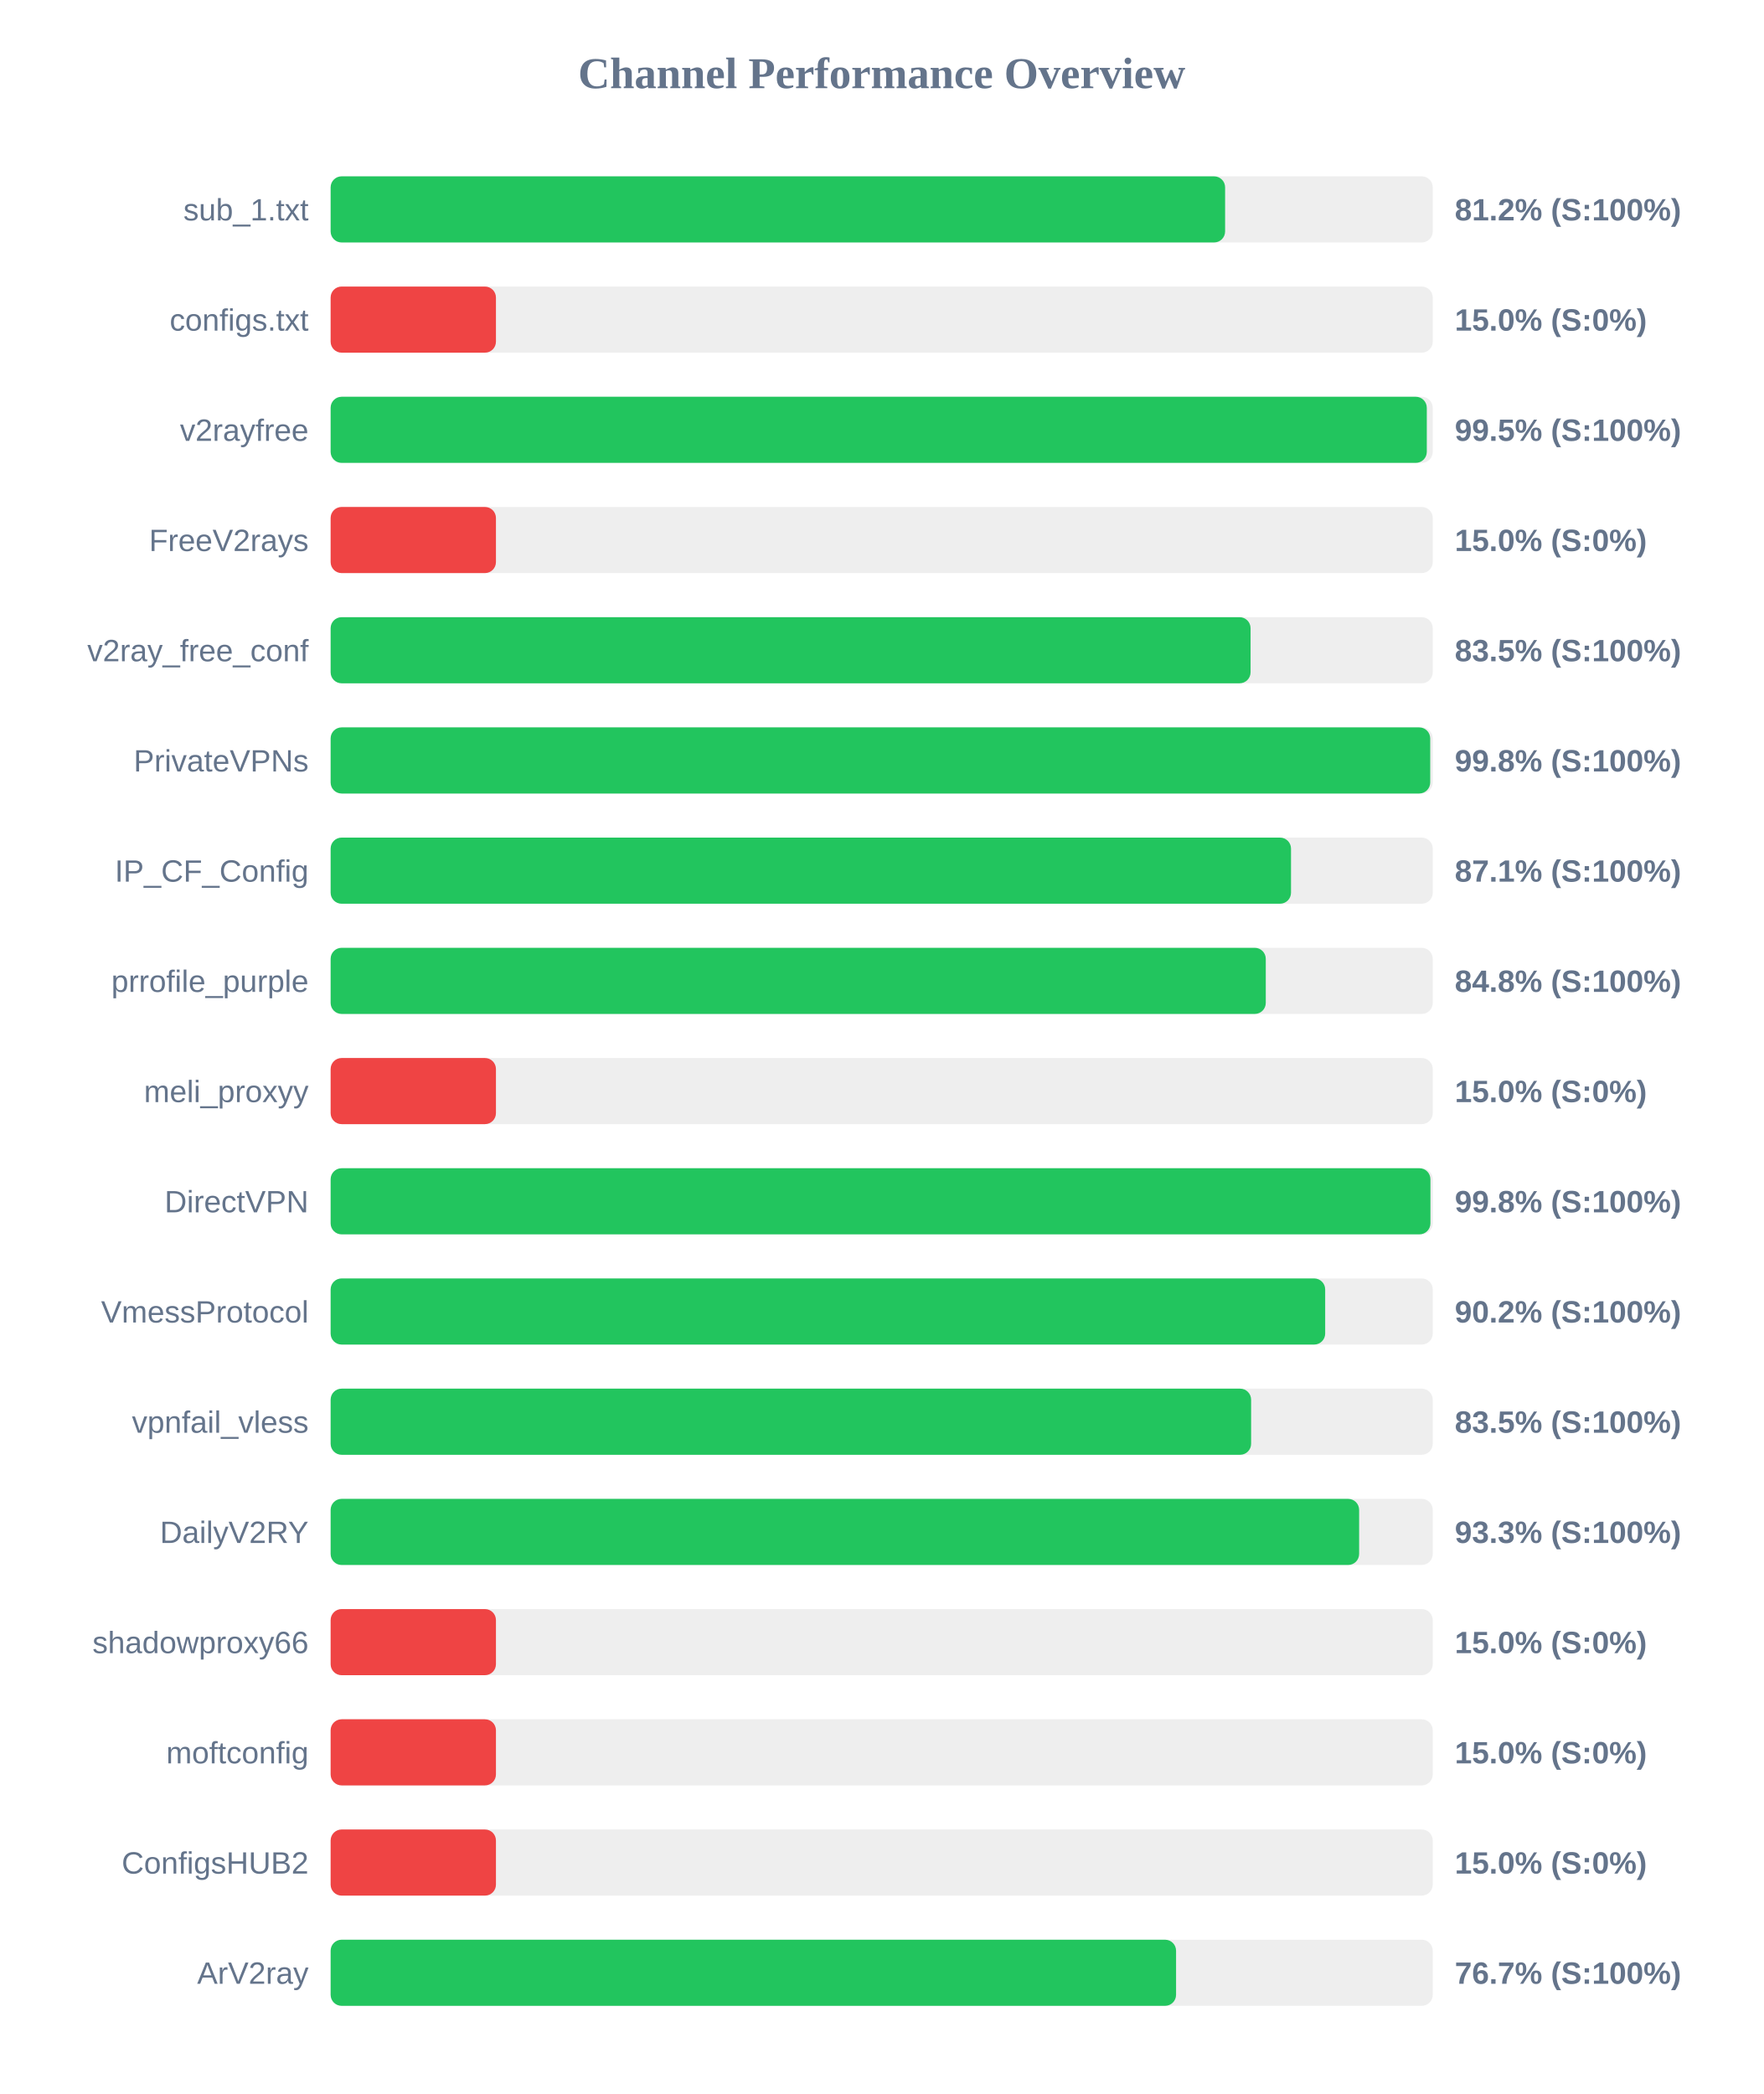
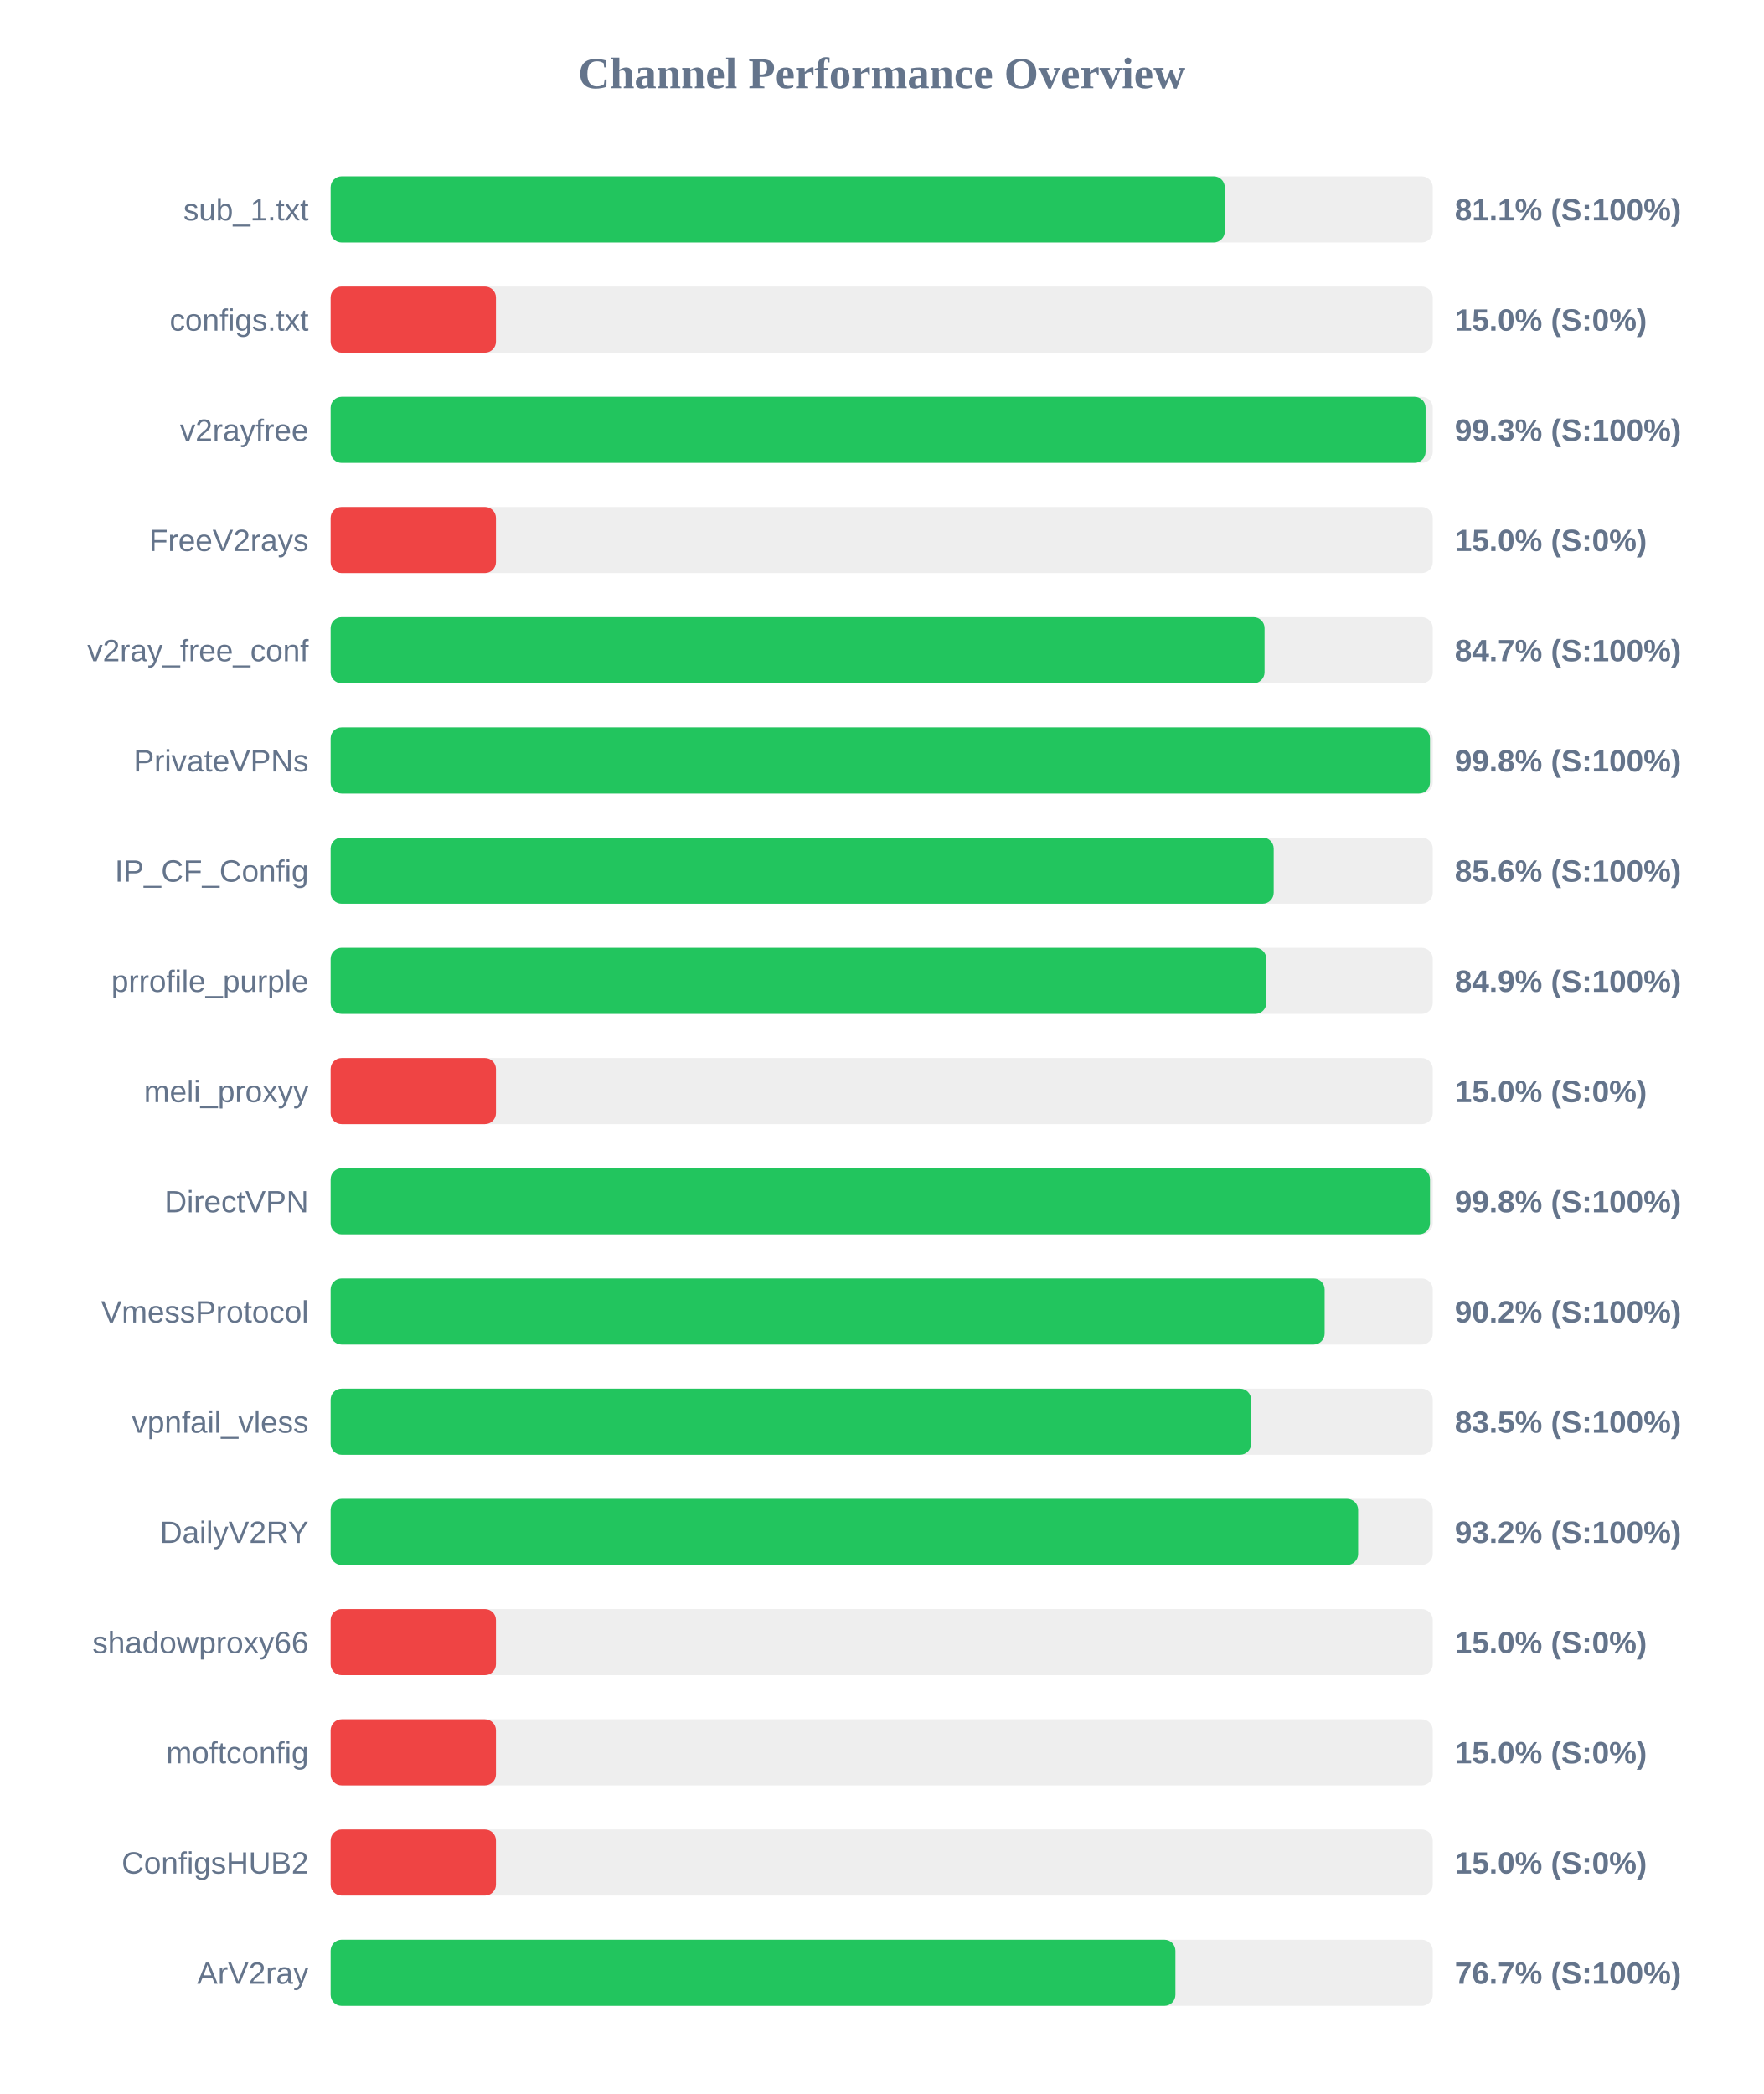
<svg xmlns="http://www.w3.org/2000/svg" width="800" height="950" version="1.1">
  <style>
        .row { font: 14px Arial; fill: #64748b; }
        .score { font: bold 14px Arial; fill: #64748b; }
    </style>
  <text x="400" y="40" text-anchor="middle" font-size="20px" font-weight="bold" fill="#64748b">Channel Performance Overview</text>
  <rect x="150" y="80" width="500" height="30" fill="#eee" rx="5" />
-   <rect x="150" y="80" width="405.8" height="30" fill="#22c55e" rx="5" />
+   <rect x="150" y="80" width="405.65" height="30" fill="#22c55e" rx="5" />
  <text x="140" y="100" text-anchor="end" class="row">sub_1.txt</text>
-   <text x="660" y="100" text-anchor="start" class="score">81.2% (S:100%)</text>
+   <text x="660" y="100" text-anchor="start" class="score">81.1% (S:100%)</text>
  <rect x="150" y="130" width="500" height="30" fill="#eee" rx="5" />
  <rect x="150" y="130" width="75.0" height="30" fill="#ef4444" rx="5" />
  <text x="140" y="150" text-anchor="end" class="row">configs.txt</text>
  <text x="660" y="150" text-anchor="start" class="score">15.0% (S:0%)</text>
  <rect x="150" y="180" width="500" height="30" fill="#eee" rx="5" />
-   <rect x="150" y="180" width="497.3" height="30" fill="#22c55e" rx="5" />
+   <rect x="150" y="180" width="496.75" height="30" fill="#22c55e" rx="5" />
  <text x="140" y="200" text-anchor="end" class="row">v2rayfree</text>
-   <text x="660" y="200" text-anchor="start" class="score">99.5% (S:100%)</text>
+   <text x="660" y="200" text-anchor="start" class="score">99.3% (S:100%)</text>
  <rect x="150" y="230" width="500" height="30" fill="#eee" rx="5" />
  <rect x="150" y="230" width="75.0" height="30" fill="#ef4444" rx="5" />
  <text x="140" y="250" text-anchor="end" class="row">FreeV2rays</text>
  <text x="660" y="250" text-anchor="start" class="score">15.0% (S:0%)</text>
  <rect x="150" y="280" width="500" height="30" fill="#eee" rx="5" />
-   <rect x="150" y="280" width="417.35" height="30" fill="#22c55e" rx="5" />
+   <rect x="150" y="280" width="423.7" height="30" fill="#22c55e" rx="5" />
  <text x="140" y="300" text-anchor="end" class="row">v2ray_free_conf</text>
-   <text x="660" y="300" text-anchor="start" class="score">83.5% (S:100%)</text>
+   <text x="660" y="300" text-anchor="start" class="score">84.7% (S:100%)</text>
  <rect x="150" y="330" width="500" height="30" fill="#eee" rx="5" />
-   <rect x="150" y="330" width="498.85" height="30" fill="#22c55e" rx="5" />
+   <rect x="150" y="330" width="498.75" height="30" fill="#22c55e" rx="5" />
  <text x="140" y="350" text-anchor="end" class="row">PrivateVPNs</text>
  <text x="660" y="350" text-anchor="start" class="score">99.8% (S:100%)</text>
  <rect x="150" y="380" width="500" height="30" fill="#eee" rx="5" />
-   <rect x="150" y="380" width="435.7" height="30" fill="#22c55e" rx="5" />
+   <rect x="150" y="380" width="427.85" height="30" fill="#22c55e" rx="5" />
  <text x="140" y="400" text-anchor="end" class="row">IP_CF_Config</text>
-   <text x="660" y="400" text-anchor="start" class="score">87.1% (S:100%)</text>
+   <text x="660" y="400" text-anchor="start" class="score">85.6% (S:100%)</text>
  <rect x="150" y="430" width="500" height="30" fill="#eee" rx="5" />
-   <rect x="150" y="430" width="424.25" height="30" fill="#22c55e" rx="5" />
+   <rect x="150" y="430" width="424.5" height="30" fill="#22c55e" rx="5" />
  <text x="140" y="450" text-anchor="end" class="row">prrofile_purple</text>
-   <text x="660" y="450" text-anchor="start" class="score">84.8% (S:100%)</text>
+   <text x="660" y="450" text-anchor="start" class="score">84.9% (S:100%)</text>
  <rect x="150" y="480" width="500" height="30" fill="#eee" rx="5" />
  <rect x="150" y="480" width="75.0" height="30" fill="#ef4444" rx="5" />
  <text x="140" y="500" text-anchor="end" class="row">meli_proxyy</text>
  <text x="660" y="500" text-anchor="start" class="score">15.0% (S:0%)</text>
  <rect x="150" y="530" width="500" height="30" fill="#eee" rx="5" />
-   <rect x="150" y="530" width="498.95" height="30" fill="#22c55e" rx="5" />
+   <rect x="150" y="530" width="498.75" height="30" fill="#22c55e" rx="5" />
  <text x="140" y="550" text-anchor="end" class="row">DirectVPN</text>
  <text x="660" y="550" text-anchor="start" class="score">99.8% (S:100%)</text>
  <rect x="150" y="580" width="500" height="30" fill="#eee" rx="5" />
-   <rect x="150" y="580" width="451.2" height="30" fill="#22c55e" rx="5" />
+   <rect x="150" y="580" width="450.95" height="30" fill="#22c55e" rx="5" />
  <text x="140" y="600" text-anchor="end" class="row">VmessProtocol</text>
  <text x="660" y="600" text-anchor="start" class="score">90.2% (S:100%)</text>
  <rect x="150" y="630" width="500" height="30" fill="#eee" rx="5" />
  <rect x="150" y="630" width="417.6" height="30" fill="#22c55e" rx="5" />
  <text x="140" y="650" text-anchor="end" class="row">vpnfail_vless</text>
  <text x="660" y="650" text-anchor="start" class="score">83.5% (S:100%)</text>
  <rect x="150" y="680" width="500" height="30" fill="#eee" rx="5" />
-   <rect x="150" y="680" width="466.6" height="30" fill="#22c55e" rx="5" />
+   <rect x="150" y="680" width="466.15" height="30" fill="#22c55e" rx="5" />
  <text x="140" y="700" text-anchor="end" class="row">DailyV2RY</text>
-   <text x="660" y="700" text-anchor="start" class="score">93.3% (S:100%)</text>
+   <text x="660" y="700" text-anchor="start" class="score">93.2% (S:100%)</text>
  <rect x="150" y="730" width="500" height="30" fill="#eee" rx="5" />
  <rect x="150" y="730" width="75.0" height="30" fill="#ef4444" rx="5" />
  <text x="140" y="750" text-anchor="end" class="row">shadowproxy66</text>
  <text x="660" y="750" text-anchor="start" class="score">15.0% (S:0%)</text>
  <rect x="150" y="780" width="500" height="30" fill="#eee" rx="5" />
  <rect x="150" y="780" width="75.0" height="30" fill="#ef4444" rx="5" />
  <text x="140" y="800" text-anchor="end" class="row">moftconfig</text>
  <text x="660" y="800" text-anchor="start" class="score">15.0% (S:0%)</text>
  <rect x="150" y="830" width="500" height="30" fill="#eee" rx="5" />
  <rect x="150" y="830" width="75.0" height="30" fill="#ef4444" rx="5" />
  <text x="140" y="850" text-anchor="end" class="row">ConfigsHUB2</text>
  <text x="660" y="850" text-anchor="start" class="score">15.0% (S:0%)</text>
  <rect x="150" y="880" width="500" height="30" fill="#eee" rx="5" />
-   <rect x="150" y="880" width="383.55" height="30" fill="#22c55e" rx="5" />
+   <rect x="150" y="880" width="383.25" height="30" fill="#22c55e" rx="5" />
  <text x="140" y="900" text-anchor="end" class="row">ArV2ray</text>
  <text x="660" y="900" text-anchor="start" class="score">76.7% (S:100%)</text>
</svg>
